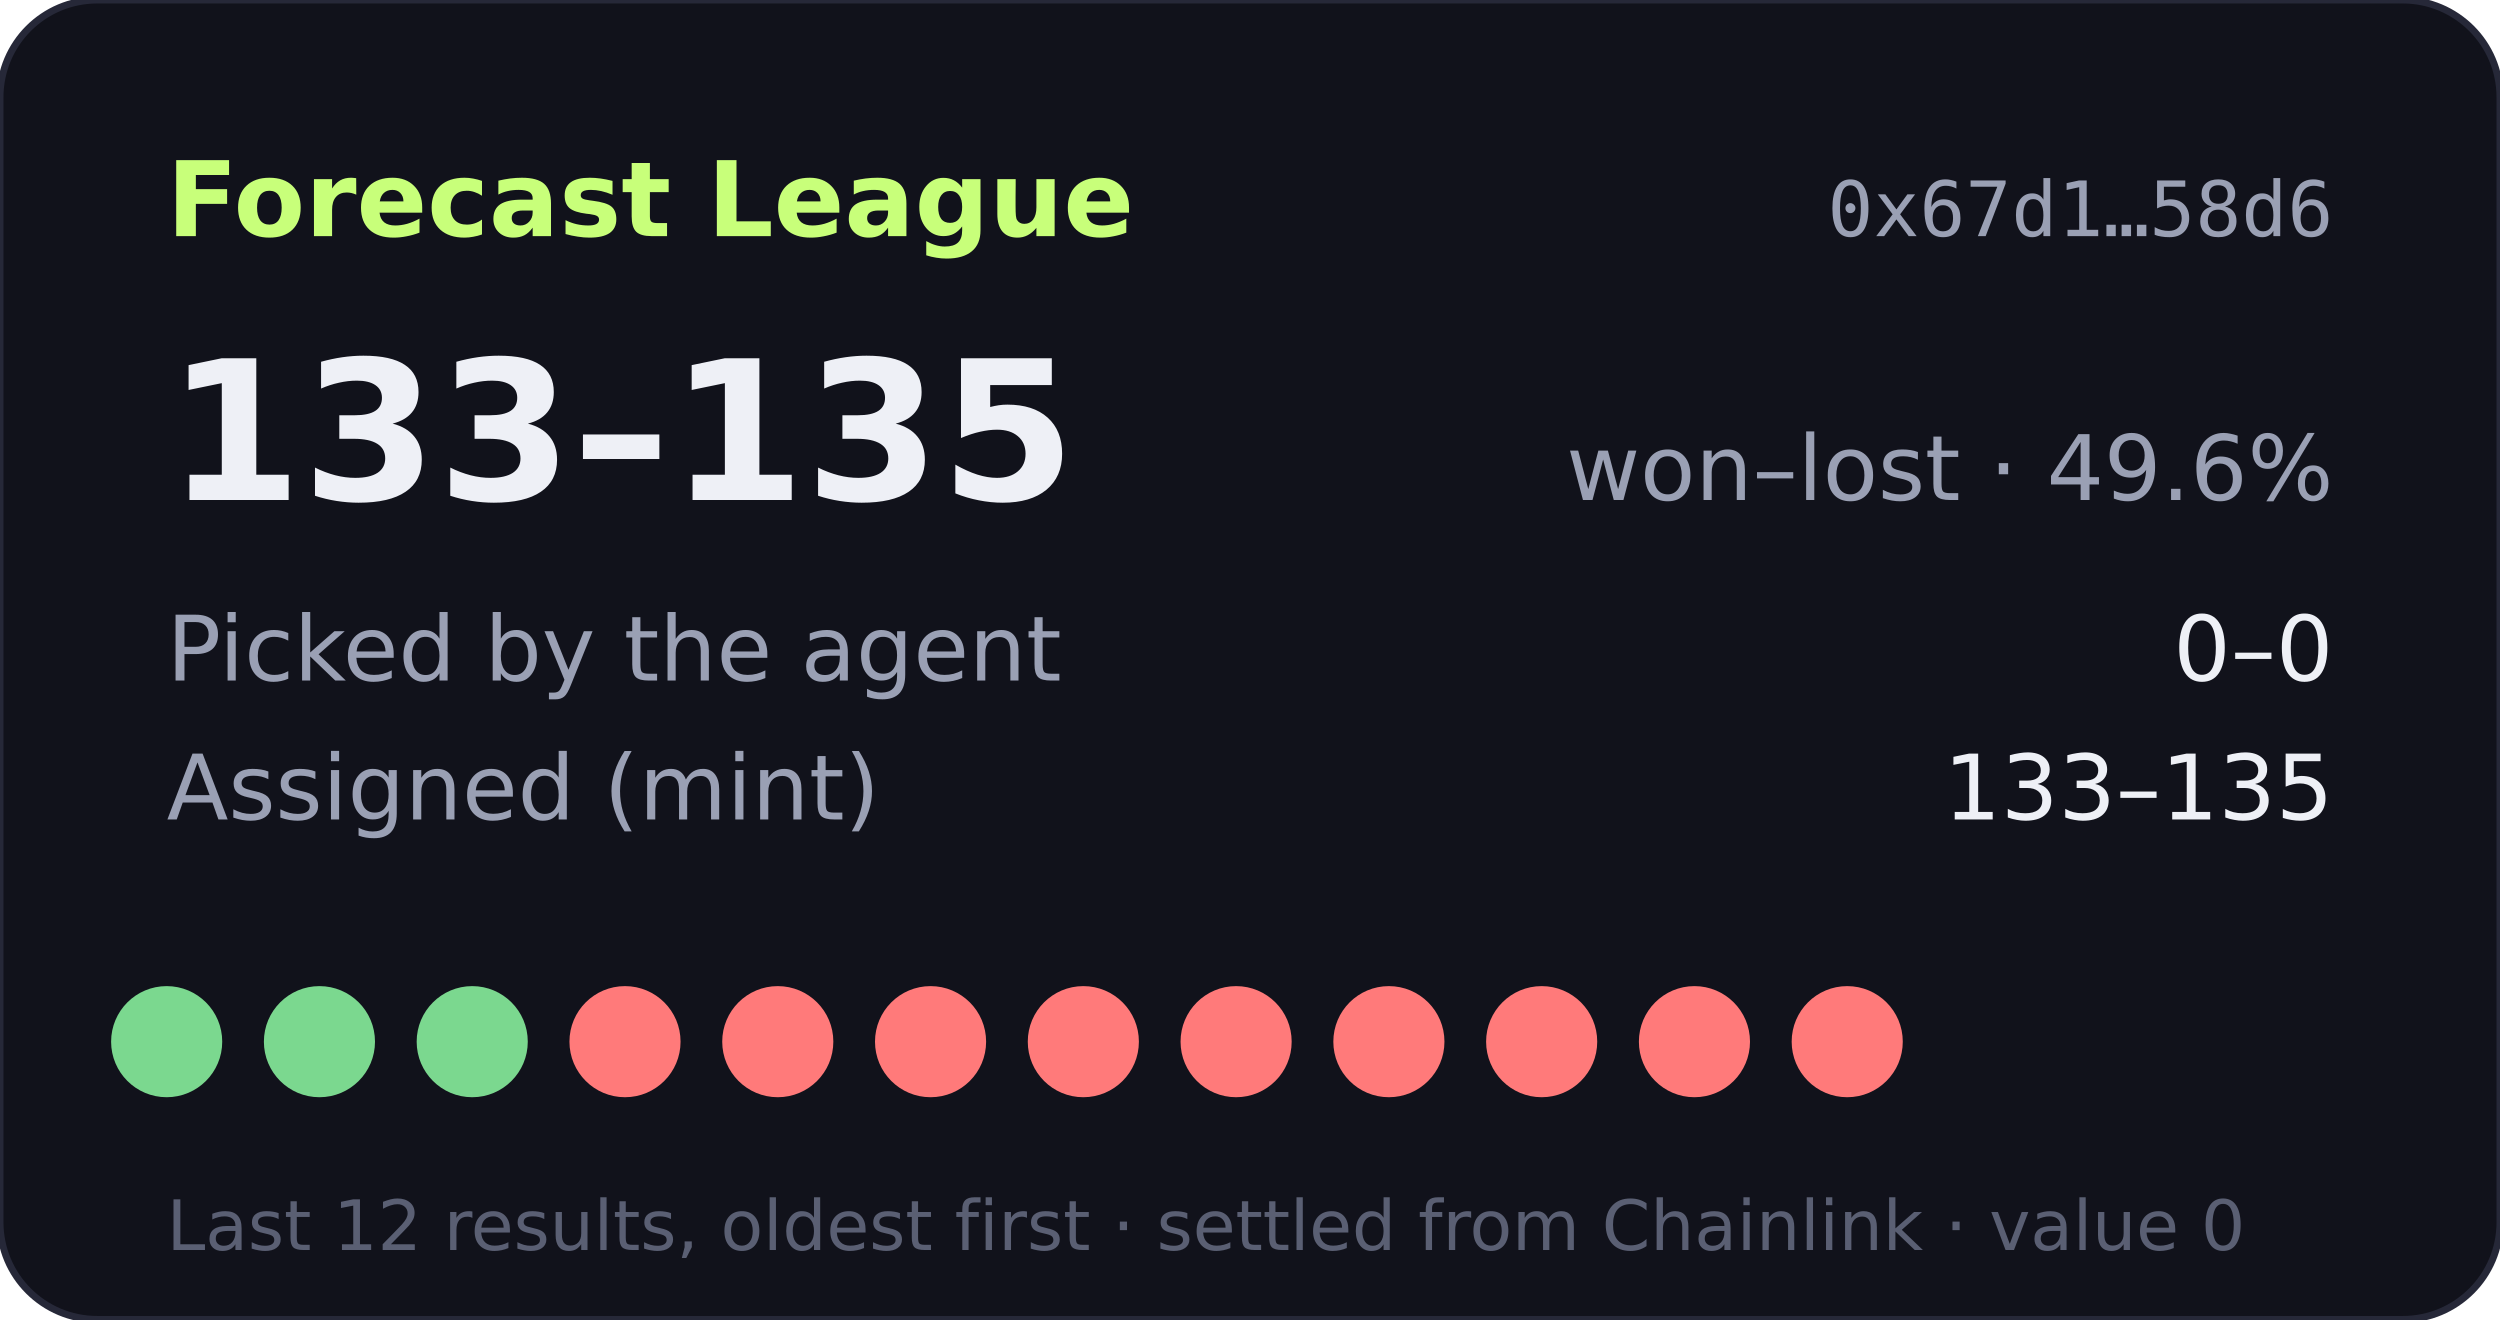
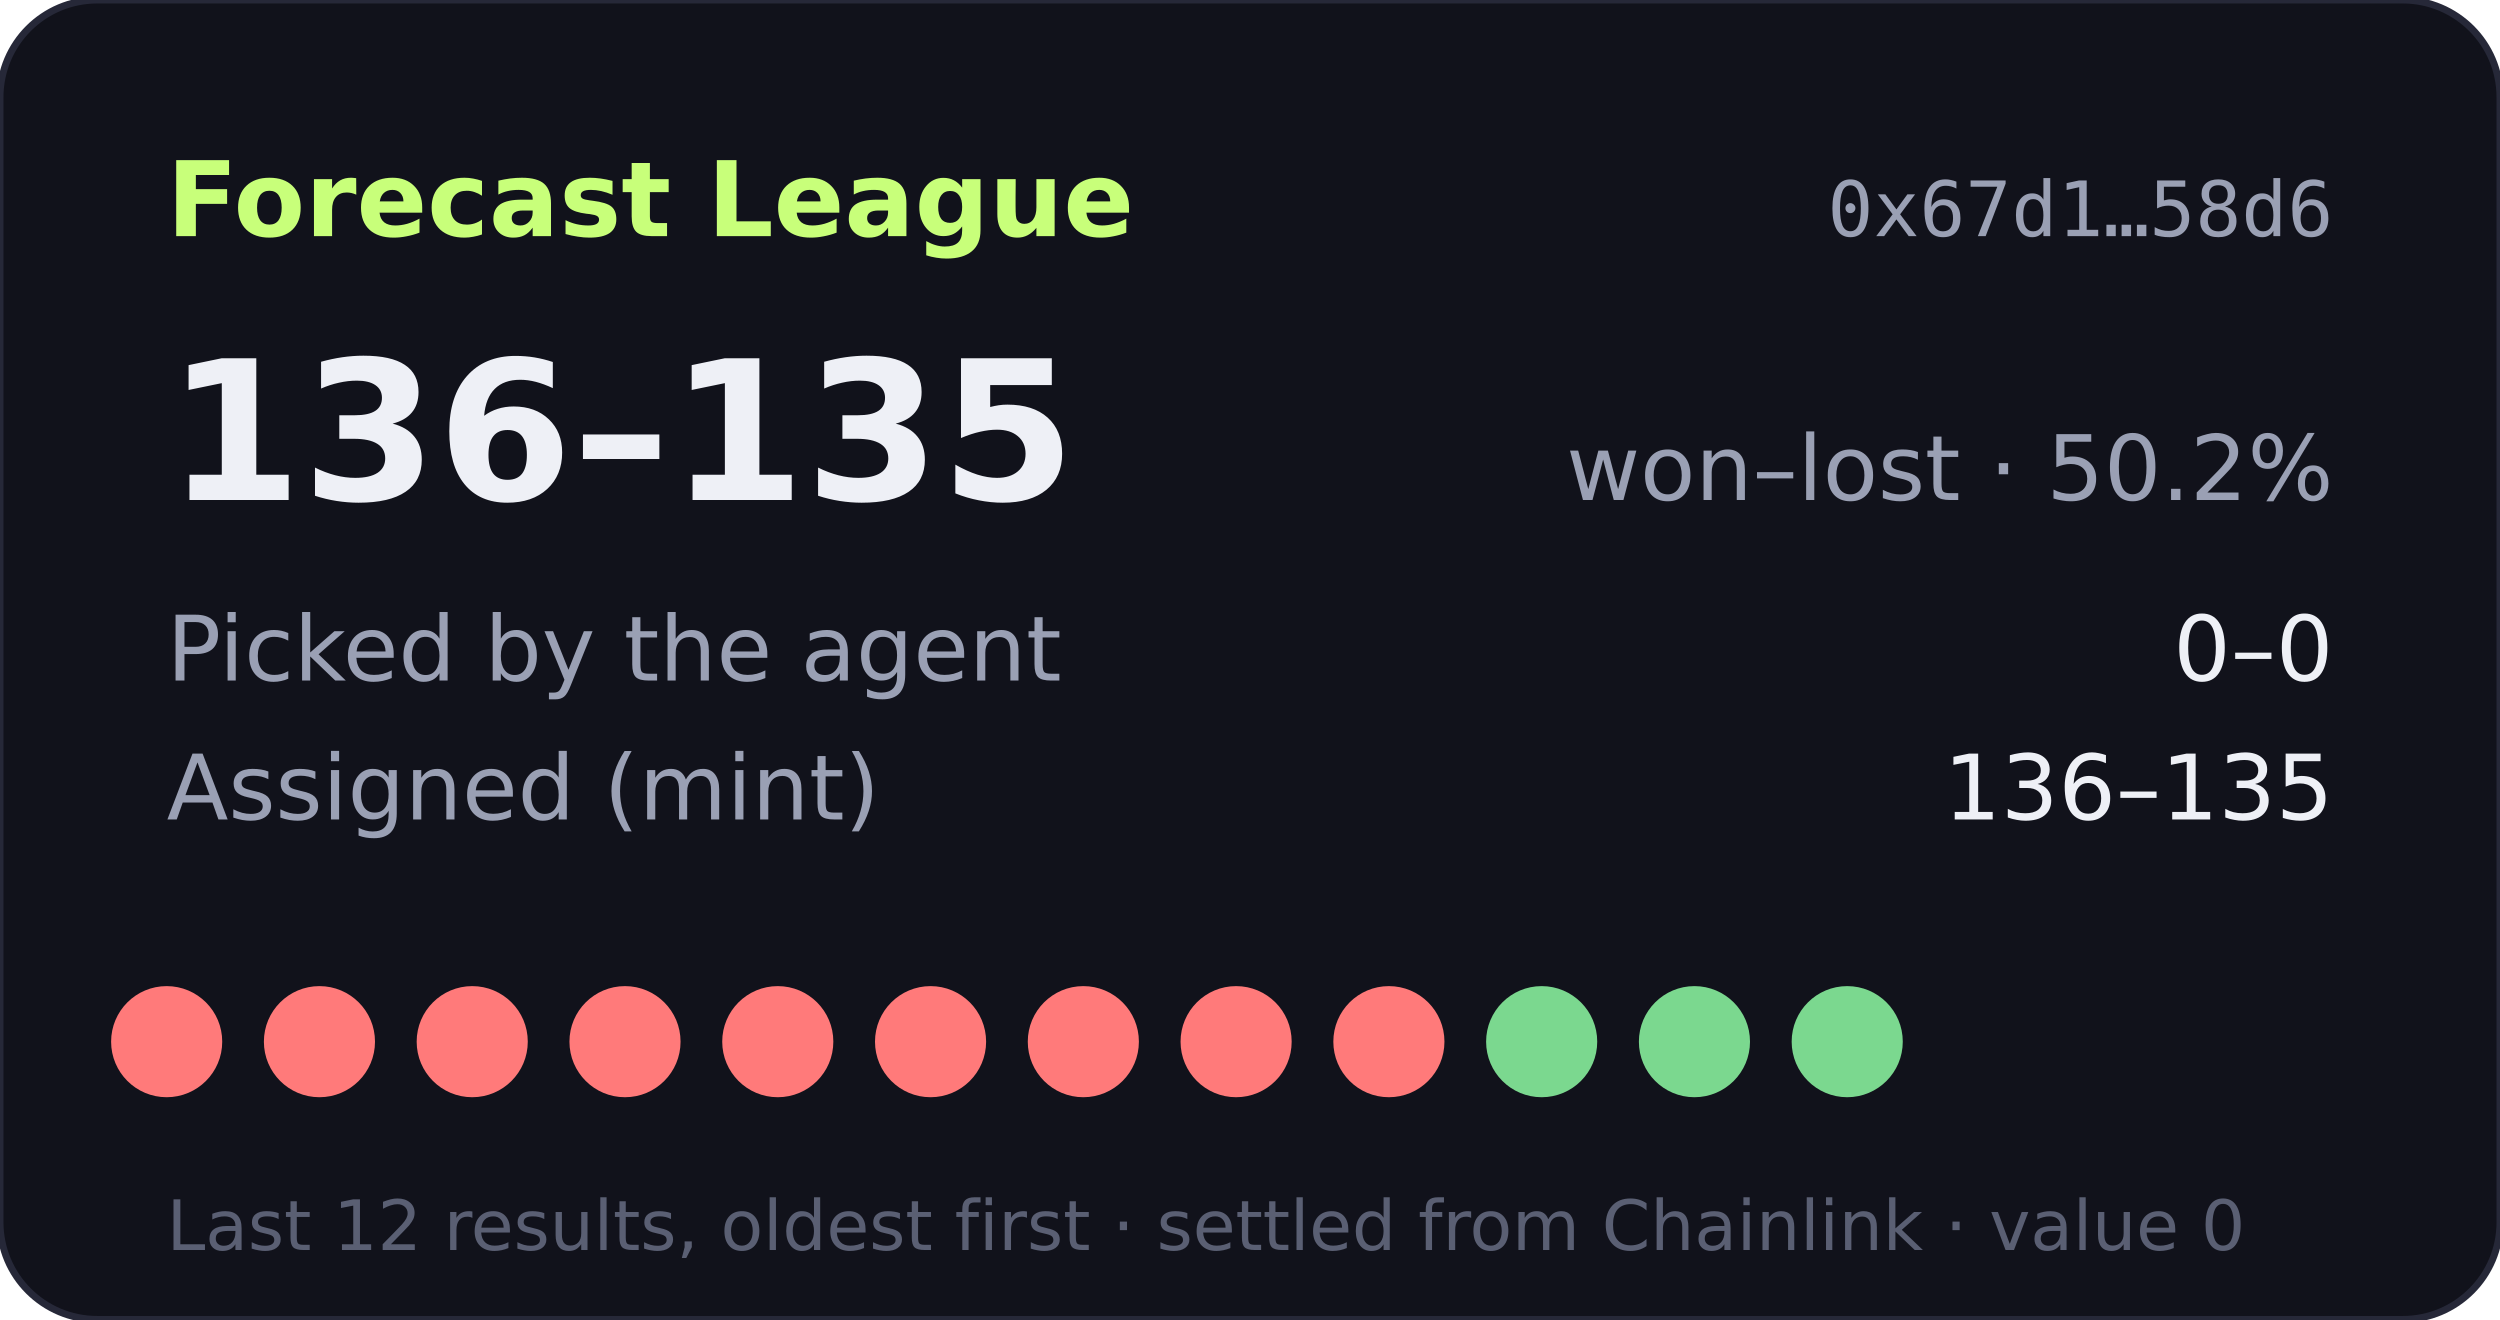
- <svg xmlns="http://www.w3.org/2000/svg" width="360" height="190" viewBox="0 0 360 190" role="img" aria-label="Forecast League record 133-135">
+ <svg xmlns="http://www.w3.org/2000/svg" width="360" height="190" viewBox="0 0 360 190" role="img" aria-label="Forecast League record 136-135">
  <rect width="360" height="190" rx="14" fill="#11121b" stroke="#262838" />
  <text x="24" y="34" fill="#c8ff7a" font-size="15" font-weight="700" font-family="Verdana,DejaVu Sans,sans-serif">Forecast League</text>
  <text x="336" y="34" fill="#9aa0b4" font-size="11" text-anchor="end" font-family="monospace">0x67d1…58d6</text>
  <g font-family="Verdana,DejaVu Sans,sans-serif">
-     <text x="24" y="72" fill="#eef0f6" font-size="28" font-weight="700">133–135</text>
-     <text x="336" y="72" fill="#9aa0b4" font-size="13" text-anchor="end">won–lost · 49.6%</text>
+     <text x="24" y="72" fill="#eef0f6" font-size="28" font-weight="700">136–135</text>
+     <text x="336" y="72" fill="#9aa0b4" font-size="13" text-anchor="end">won–lost · 50.2%</text>
    <text x="24" y="98" fill="#9aa0b4" font-size="13">Picked by the agent</text>
    <text x="336" y="98" fill="#eef0f6" font-size="13" text-anchor="end">0–0</text>
    <text x="24" y="118" fill="#9aa0b4" font-size="13">Assigned (mint)</text>
-     <text x="336" y="118" fill="#eef0f6" font-size="13" text-anchor="end">133–135</text>
-     <circle cx="24" cy="150" r="8" fill="#7bd88f" />
-     <circle cx="46" cy="150" r="8" fill="#7bd88f" />
-     <circle cx="68" cy="150" r="8" fill="#7bd88f" />
+     <text x="336" y="118" fill="#eef0f6" font-size="13" text-anchor="end">136–135</text>
+     <circle cx="24" cy="150" r="8" fill="#ff7a7a" />
+     <circle cx="46" cy="150" r="8" fill="#ff7a7a" />
+     <circle cx="68" cy="150" r="8" fill="#ff7a7a" />
    <circle cx="90" cy="150" r="8" fill="#ff7a7a" />
    <circle cx="112" cy="150" r="8" fill="#ff7a7a" />
    <circle cx="134" cy="150" r="8" fill="#ff7a7a" />
    <circle cx="156" cy="150" r="8" fill="#ff7a7a" />
    <circle cx="178" cy="150" r="8" fill="#ff7a7a" />
    <circle cx="200" cy="150" r="8" fill="#ff7a7a" />
-     <circle cx="222" cy="150" r="8" fill="#ff7a7a" />
-     <circle cx="244" cy="150" r="8" fill="#ff7a7a" />
-     <circle cx="266" cy="150" r="8" fill="#ff7a7a" />
+     <circle cx="222" cy="150" r="8" fill="#7bd88f" />
+     <circle cx="244" cy="150" r="8" fill="#7bd88f" />
+     <circle cx="266" cy="150" r="8" fill="#7bd88f" />
    <text x="24" y="180" fill="#5a5f73" font-size="10">Last 12 results, oldest first · settled from Chainlink · value 0</text>
  </g>
</svg>
